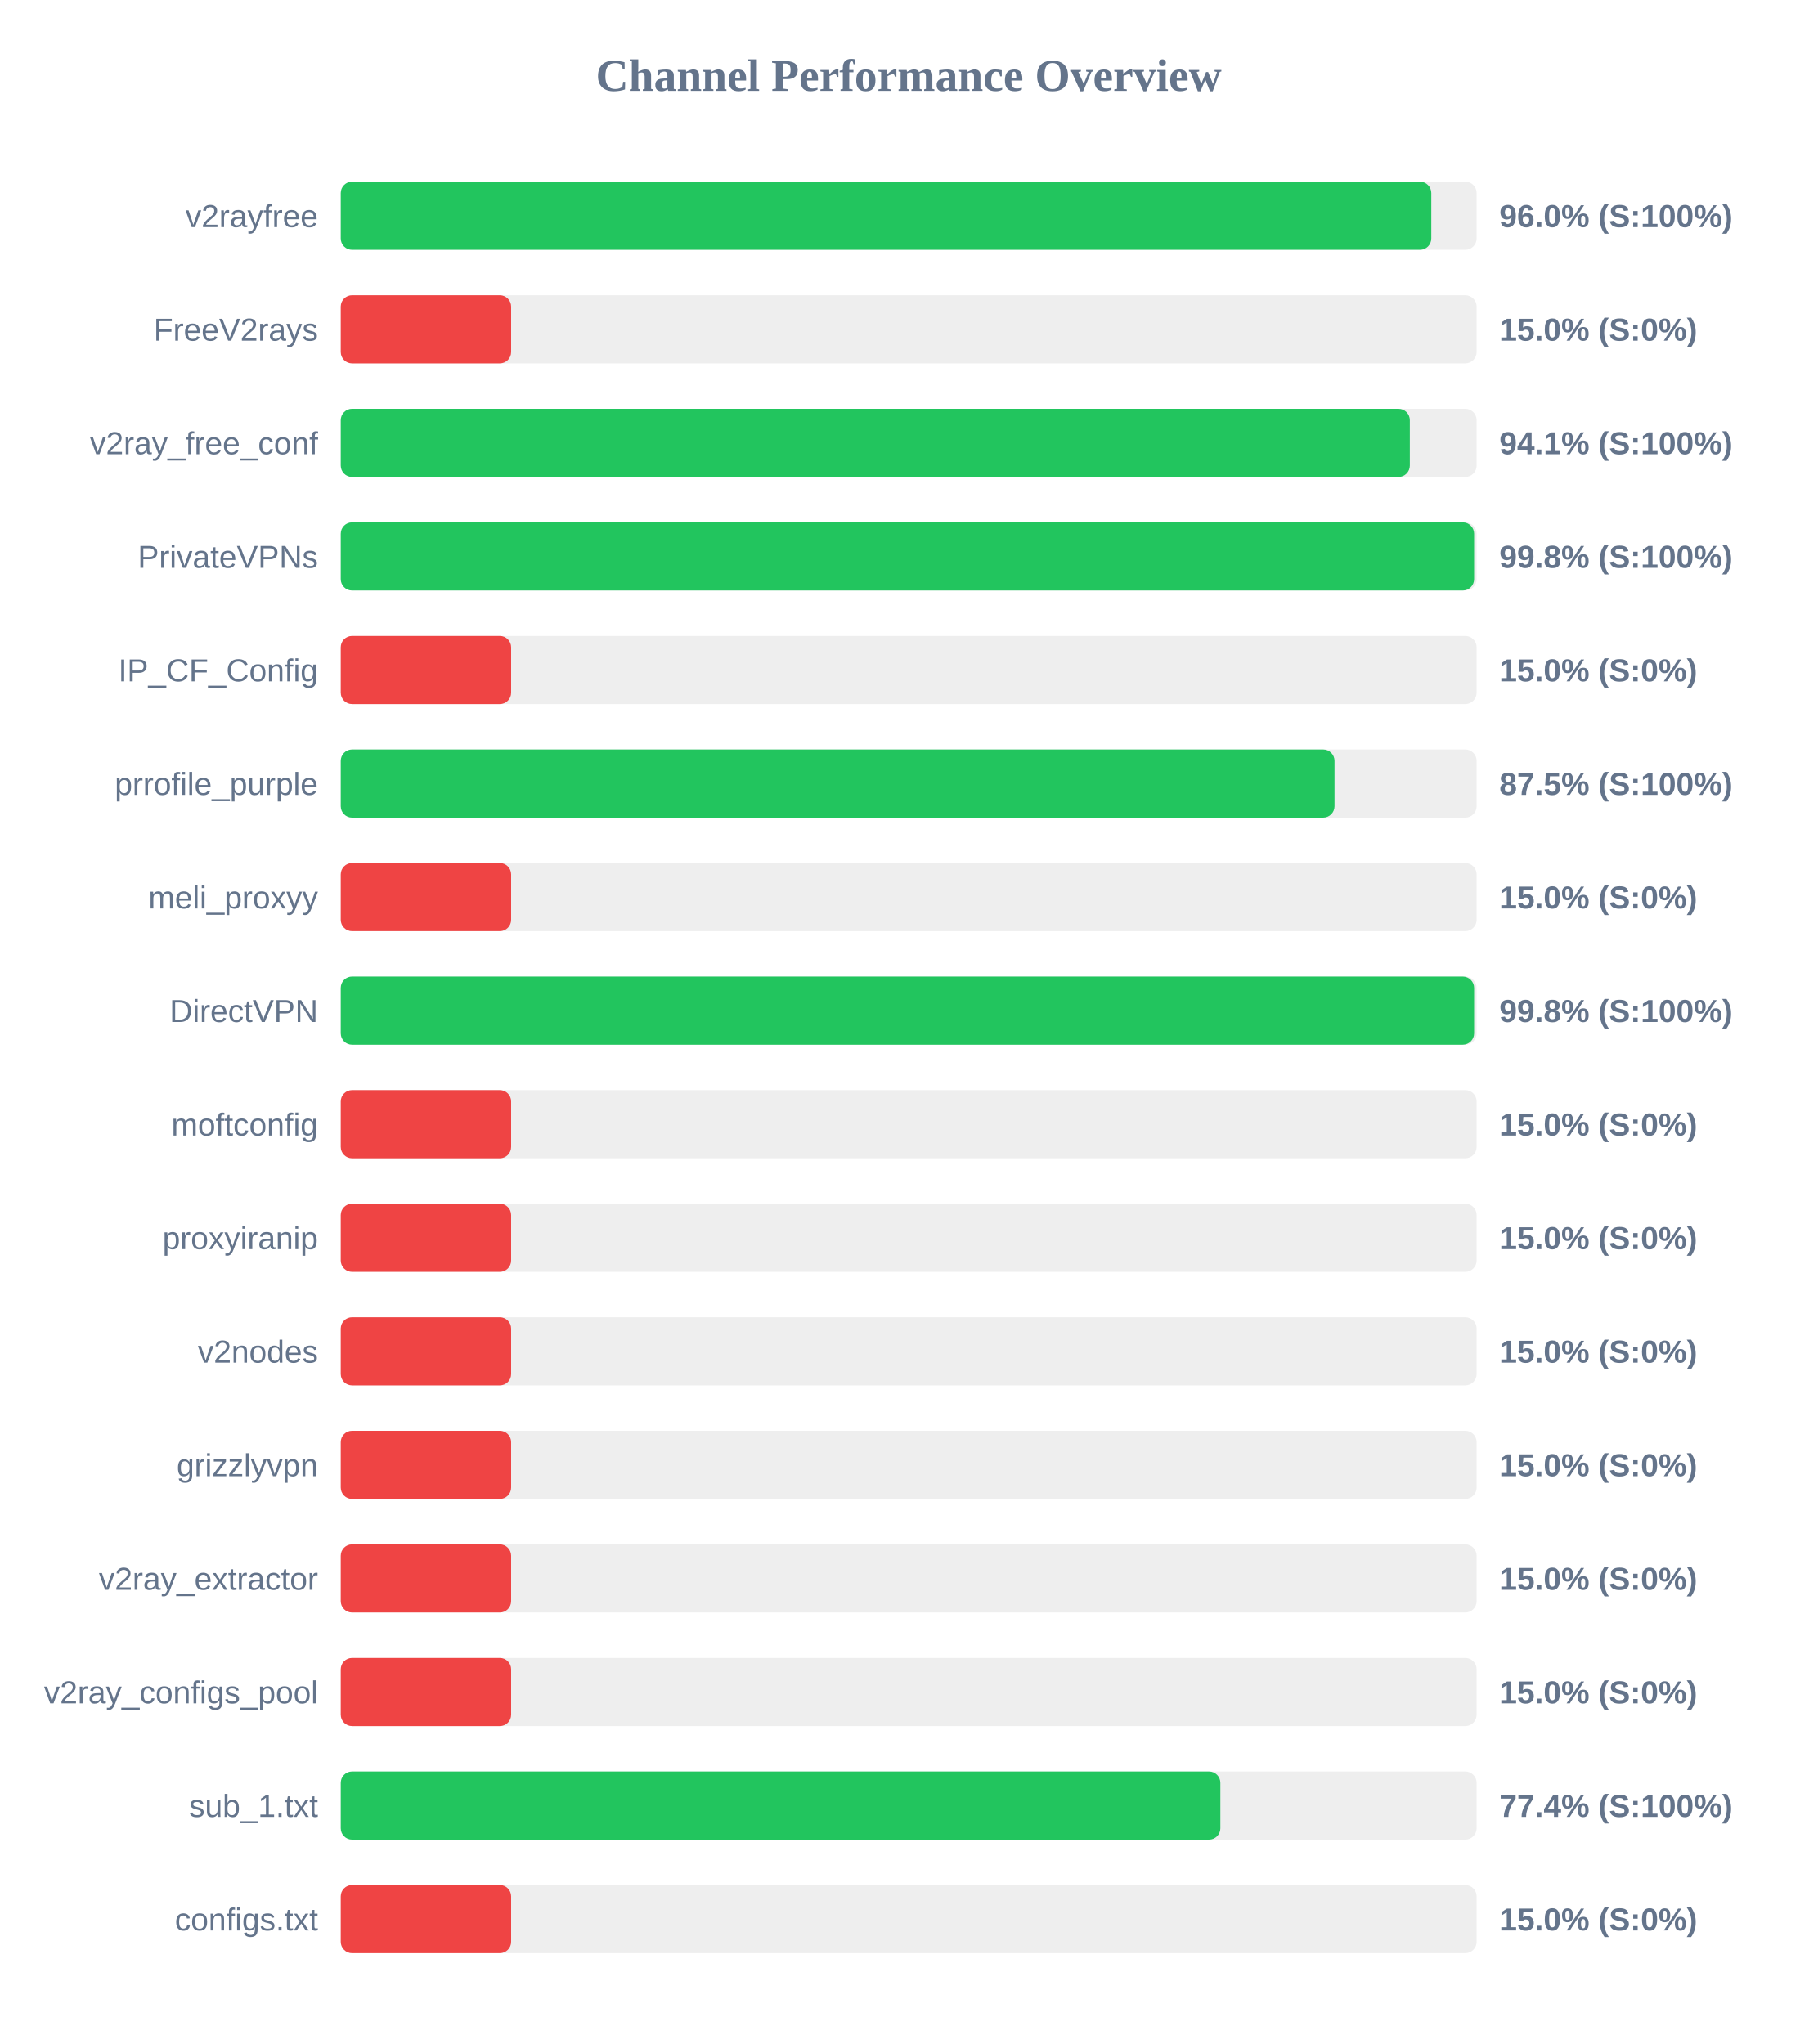
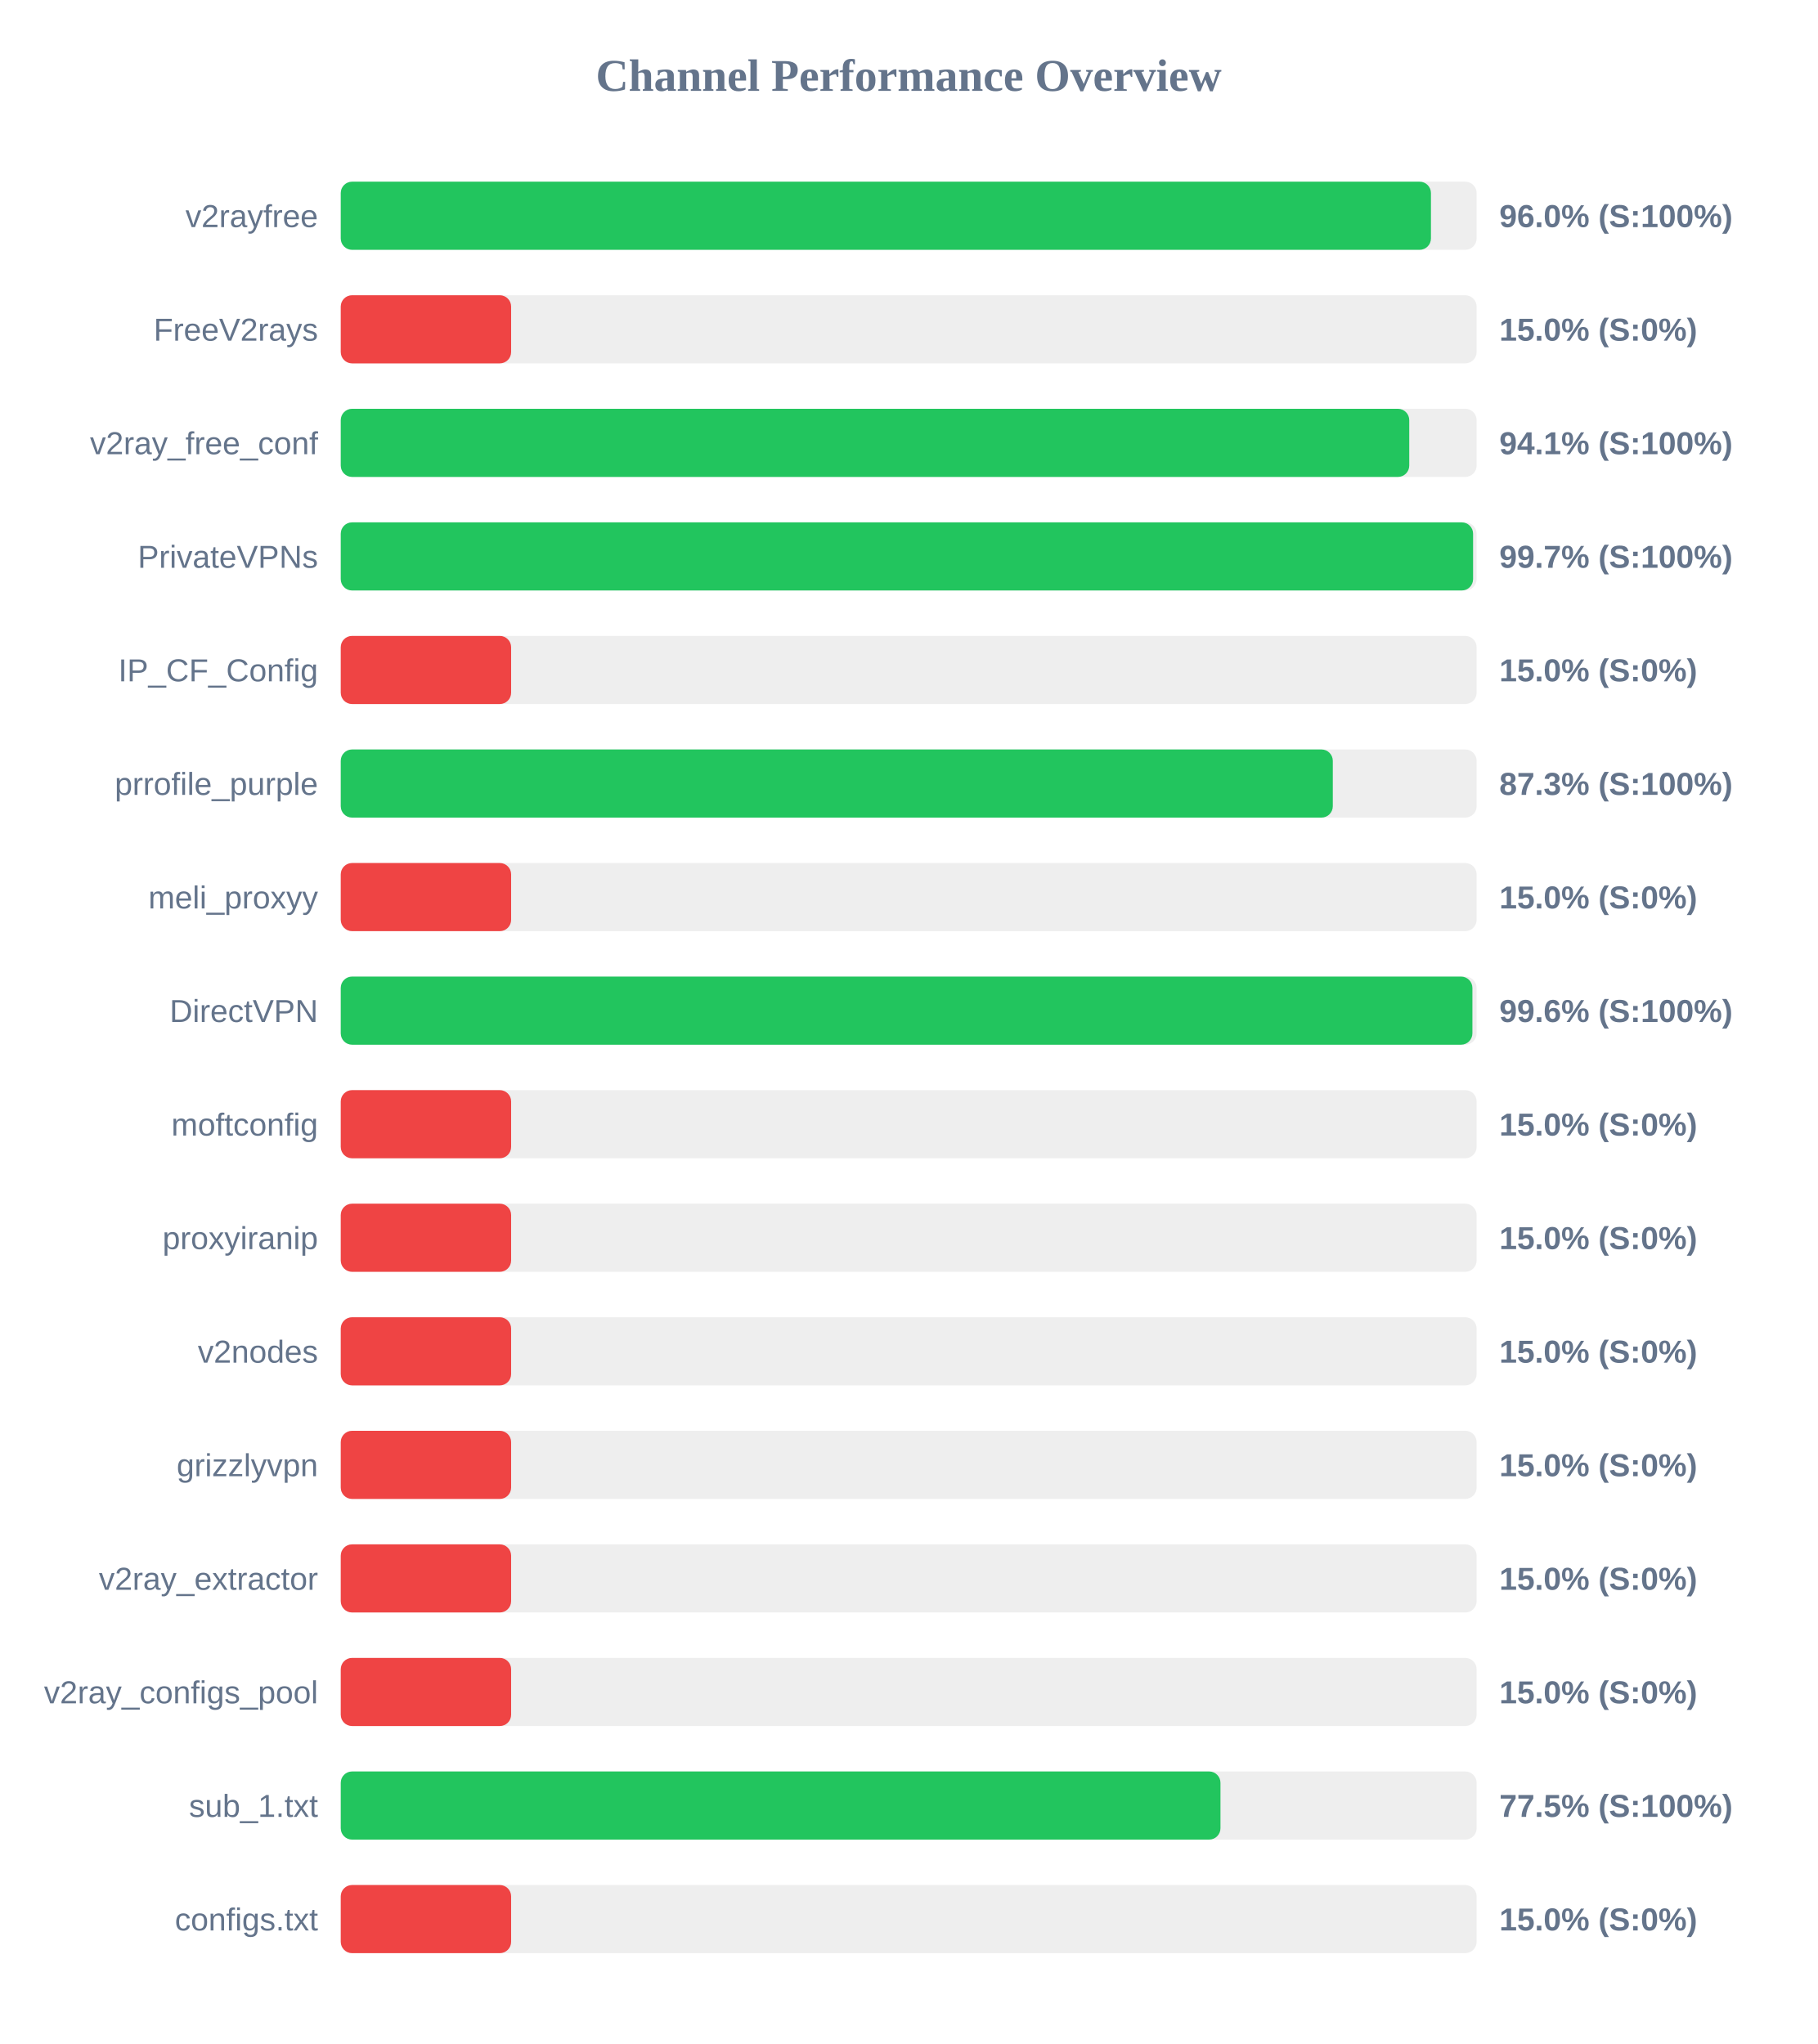
<svg xmlns="http://www.w3.org/2000/svg" width="800" height="900" version="1.1">
  <style>
        .row { font: 14px Arial; fill: #64748b; }
        .score { font: bold 14px Arial; fill: #64748b; }
    </style>
  <text x="400" y="40" text-anchor="middle" font-size="20px" font-weight="bold" fill="#64748b">Channel Performance Overview</text>
  <rect x="150" y="80" width="500" height="30" fill="#eee" rx="5" />
-   <rect x="150" y="80" width="480.05" height="30" fill="#22c55e" rx="5" />
+   <rect x="150" y="80" width="479.9" height="30" fill="#22c55e" rx="5" />
  <text x="140" y="100" text-anchor="end" class="row">v2rayfree</text>
  <text x="660" y="100" text-anchor="start" class="score">96.0% (S:100%)</text>
  <rect x="150" y="130" width="500" height="30" fill="#eee" rx="5" />
  <rect x="150" y="130" width="75.0" height="30" fill="#ef4444" rx="5" />
  <text x="140" y="150" text-anchor="end" class="row">FreeV2rays</text>
  <text x="660" y="150" text-anchor="start" class="score">15.0% (S:0%)</text>
  <rect x="150" y="180" width="500" height="30" fill="#eee" rx="5" />
-   <rect x="150" y="180" width="470.6" height="30" fill="#22c55e" rx="5" />
+   <rect x="150" y="180" width="470.35" height="30" fill="#22c55e" rx="5" />
  <text x="140" y="200" text-anchor="end" class="row">v2ray_free_conf</text>
  <text x="660" y="200" text-anchor="start" class="score">94.1% (S:100%)</text>
  <rect x="150" y="230" width="500" height="30" fill="#eee" rx="5" />
-   <rect x="150" y="230" width="498.9" height="30" fill="#22c55e" rx="5" />
+   <rect x="150" y="230" width="498.45" height="30" fill="#22c55e" rx="5" />
  <text x="140" y="250" text-anchor="end" class="row">PrivateVPNs</text>
-   <text x="660" y="250" text-anchor="start" class="score">99.8% (S:100%)</text>
+   <text x="660" y="250" text-anchor="start" class="score">99.7% (S:100%)</text>
  <rect x="150" y="280" width="500" height="30" fill="#eee" rx="5" />
  <rect x="150" y="280" width="75.0" height="30" fill="#ef4444" rx="5" />
  <text x="140" y="300" text-anchor="end" class="row">IP_CF_Config</text>
  <text x="660" y="300" text-anchor="start" class="score">15.0% (S:0%)</text>
  <rect x="150" y="330" width="500" height="30" fill="#eee" rx="5" />
-   <rect x="150" y="330" width="437.45" height="30" fill="#22c55e" rx="5" />
+   <rect x="150" y="330" width="436.7" height="30" fill="#22c55e" rx="5" />
  <text x="140" y="350" text-anchor="end" class="row">prrofile_purple</text>
-   <text x="660" y="350" text-anchor="start" class="score">87.5% (S:100%)</text>
+   <text x="660" y="350" text-anchor="start" class="score">87.3% (S:100%)</text>
  <rect x="150" y="380" width="500" height="30" fill="#eee" rx="5" />
  <rect x="150" y="380" width="75.0" height="30" fill="#ef4444" rx="5" />
  <text x="140" y="400" text-anchor="end" class="row">meli_proxyy</text>
  <text x="660" y="400" text-anchor="start" class="score">15.0% (S:0%)</text>
  <rect x="150" y="430" width="500" height="30" fill="#eee" rx="5" />
-   <rect x="150" y="430" width="498.9" height="30" fill="#22c55e" rx="5" />
+   <rect x="150" y="430" width="498.15" height="30" fill="#22c55e" rx="5" />
  <text x="140" y="450" text-anchor="end" class="row">DirectVPN</text>
-   <text x="660" y="450" text-anchor="start" class="score">99.8% (S:100%)</text>
+   <text x="660" y="450" text-anchor="start" class="score">99.6% (S:100%)</text>
  <rect x="150" y="480" width="500" height="30" fill="#eee" rx="5" />
  <rect x="150" y="480" width="75.0" height="30" fill="#ef4444" rx="5" />
  <text x="140" y="500" text-anchor="end" class="row">moftconfig</text>
  <text x="660" y="500" text-anchor="start" class="score">15.0% (S:0%)</text>
  <rect x="150" y="530" width="500" height="30" fill="#eee" rx="5" />
  <rect x="150" y="530" width="75.0" height="30" fill="#ef4444" rx="5" />
  <text x="140" y="550" text-anchor="end" class="row">proxyiranip</text>
  <text x="660" y="550" text-anchor="start" class="score">15.0% (S:0%)</text>
  <rect x="150" y="580" width="500" height="30" fill="#eee" rx="5" />
  <rect x="150" y="580" width="75.0" height="30" fill="#ef4444" rx="5" />
  <text x="140" y="600" text-anchor="end" class="row">v2nodes</text>
  <text x="660" y="600" text-anchor="start" class="score">15.0% (S:0%)</text>
  <rect x="150" y="630" width="500" height="30" fill="#eee" rx="5" />
  <rect x="150" y="630" width="75.0" height="30" fill="#ef4444" rx="5" />
  <text x="140" y="650" text-anchor="end" class="row">grizzlyvpn</text>
  <text x="660" y="650" text-anchor="start" class="score">15.0% (S:0%)</text>
  <rect x="150" y="680" width="500" height="30" fill="#eee" rx="5" />
  <rect x="150" y="680" width="75.0" height="30" fill="#ef4444" rx="5" />
  <text x="140" y="700" text-anchor="end" class="row">v2ray_extractor</text>
  <text x="660" y="700" text-anchor="start" class="score">15.0% (S:0%)</text>
  <rect x="150" y="730" width="500" height="30" fill="#eee" rx="5" />
  <rect x="150" y="730" width="75.0" height="30" fill="#ef4444" rx="5" />
  <text x="140" y="750" text-anchor="end" class="row">v2ray_configs_pool</text>
  <text x="660" y="750" text-anchor="start" class="score">15.0% (S:0%)</text>
  <rect x="150" y="780" width="500" height="30" fill="#eee" rx="5" />
-   <rect x="150" y="780" width="387.2" height="30" fill="#22c55e" rx="5" />
+   <rect x="150" y="780" width="387.25" height="30" fill="#22c55e" rx="5" />
  <text x="140" y="800" text-anchor="end" class="row">sub_1.txt</text>
-   <text x="660" y="800" text-anchor="start" class="score">77.4% (S:100%)</text>
+   <text x="660" y="800" text-anchor="start" class="score">77.5% (S:100%)</text>
  <rect x="150" y="830" width="500" height="30" fill="#eee" rx="5" />
  <rect x="150" y="830" width="75.0" height="30" fill="#ef4444" rx="5" />
  <text x="140" y="850" text-anchor="end" class="row">configs.txt</text>
  <text x="660" y="850" text-anchor="start" class="score">15.0% (S:0%)</text>
</svg>
